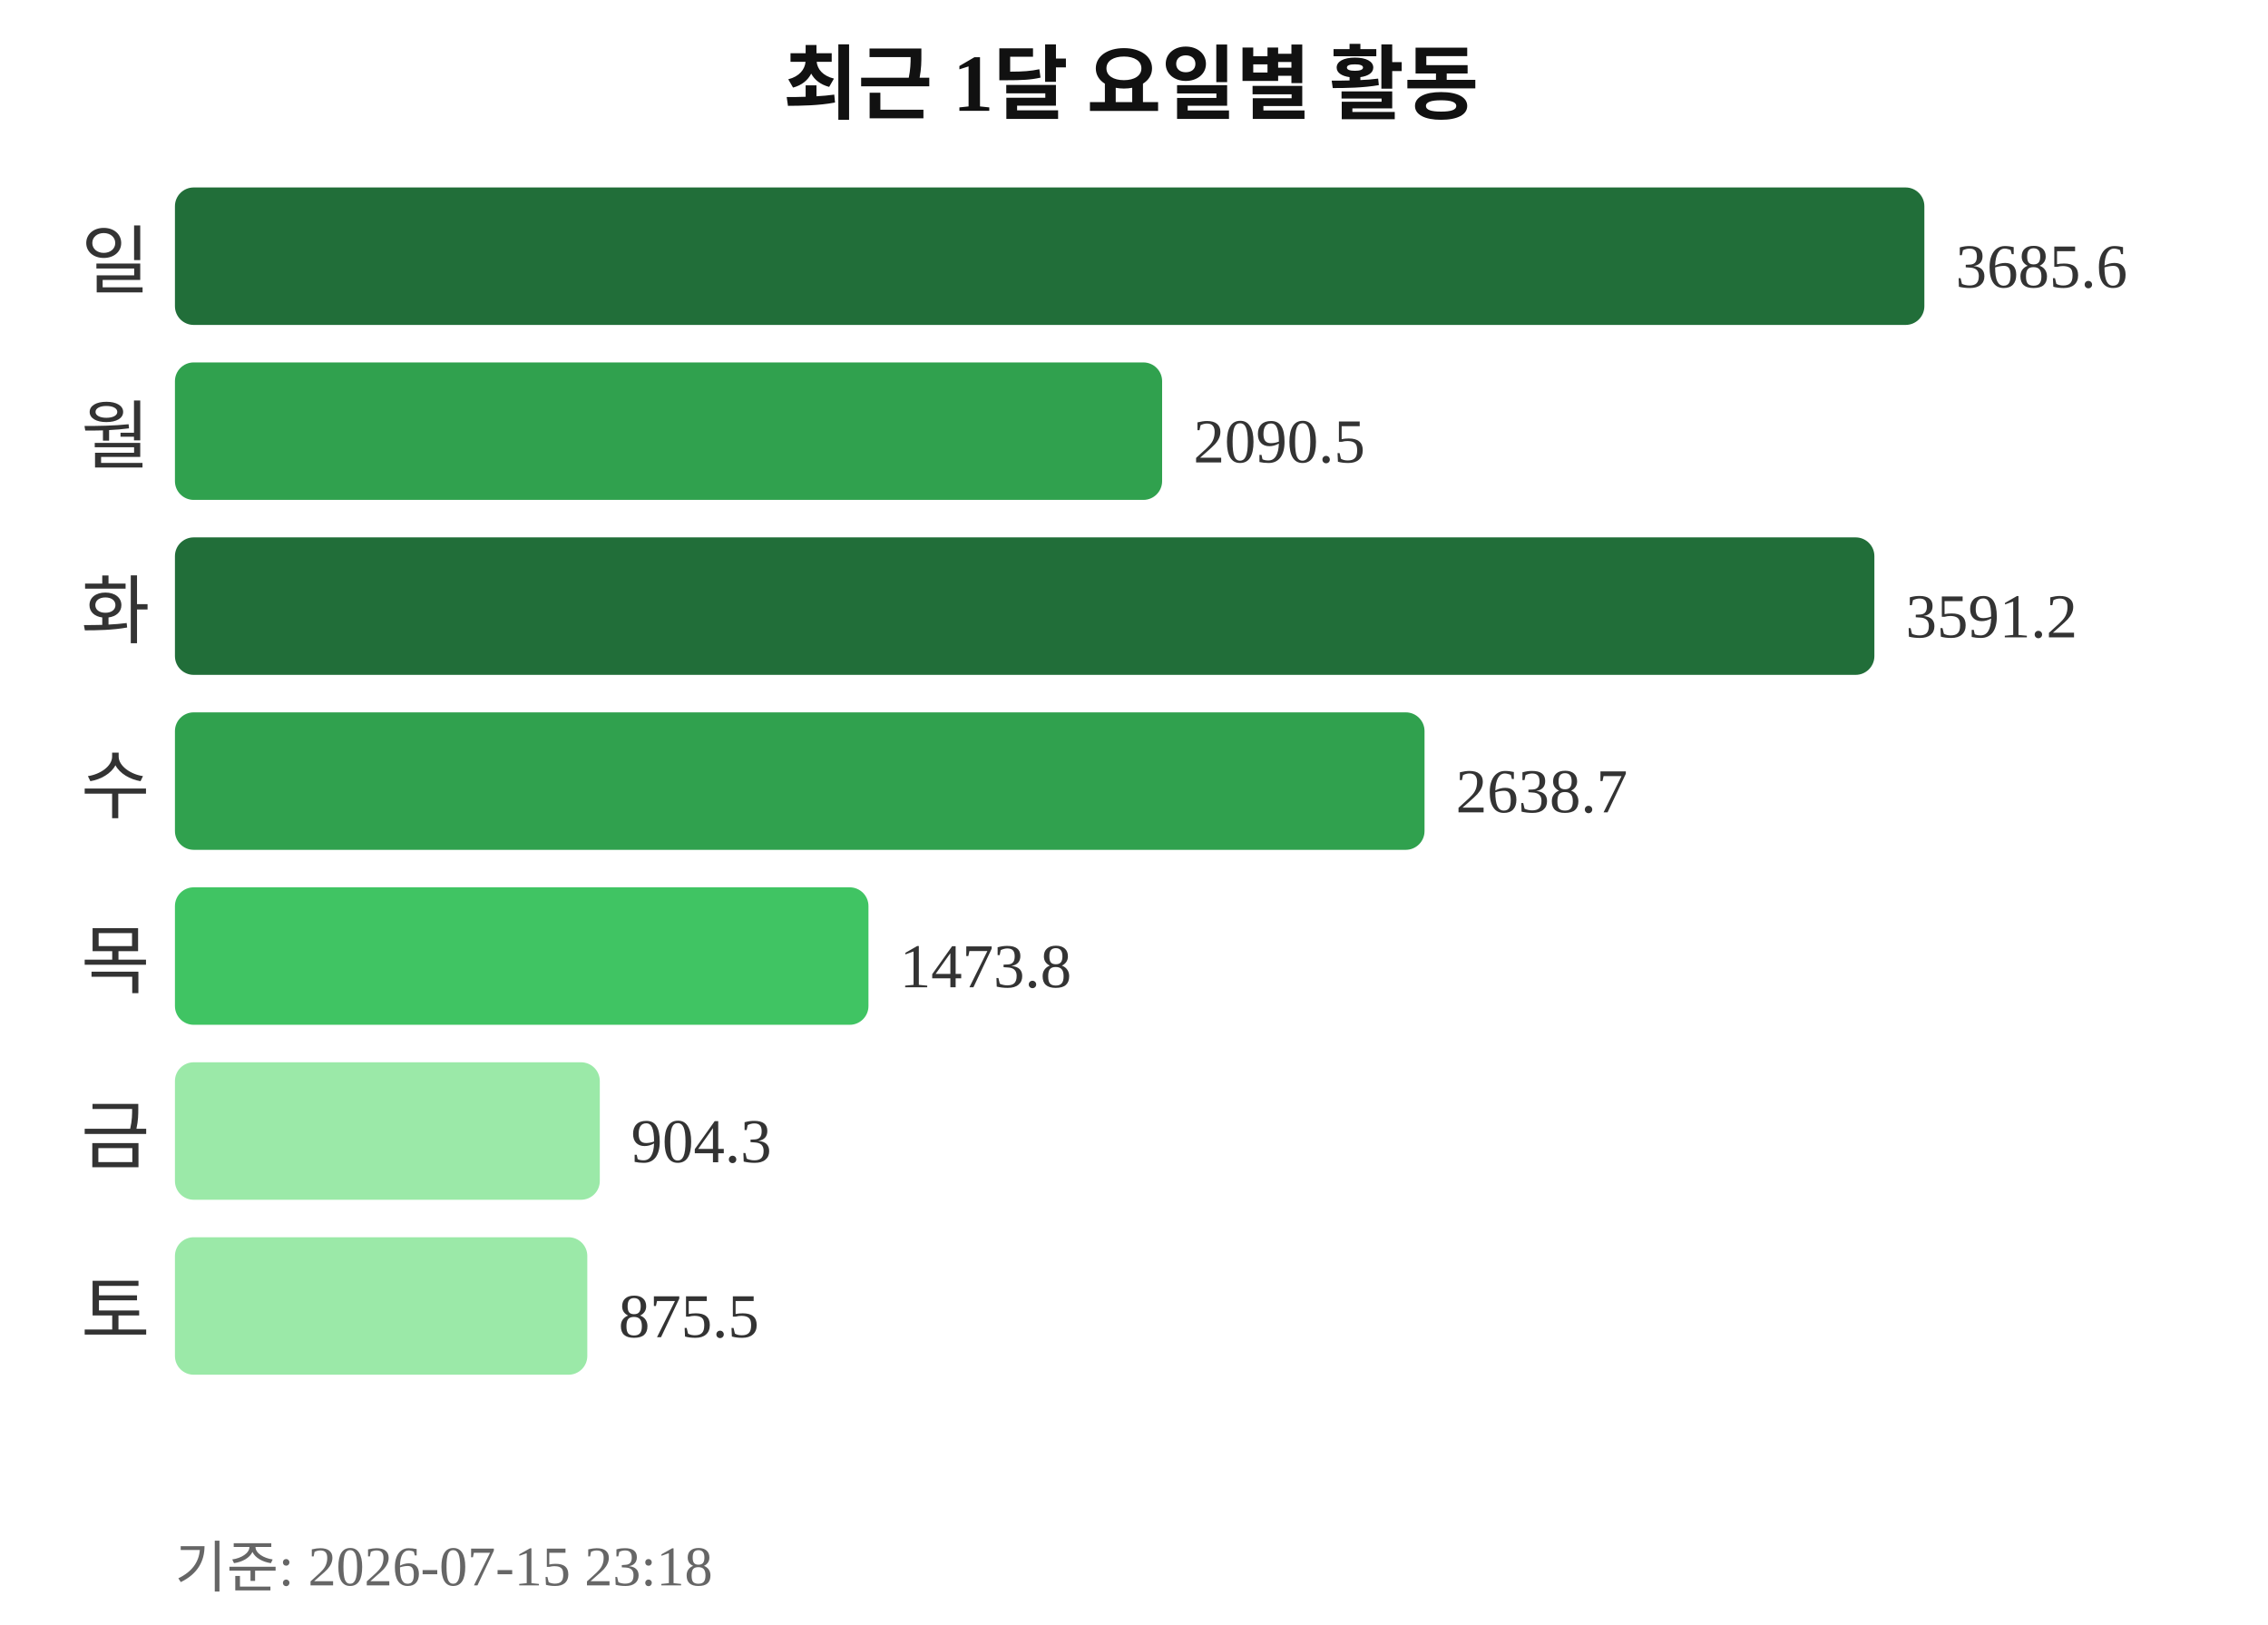
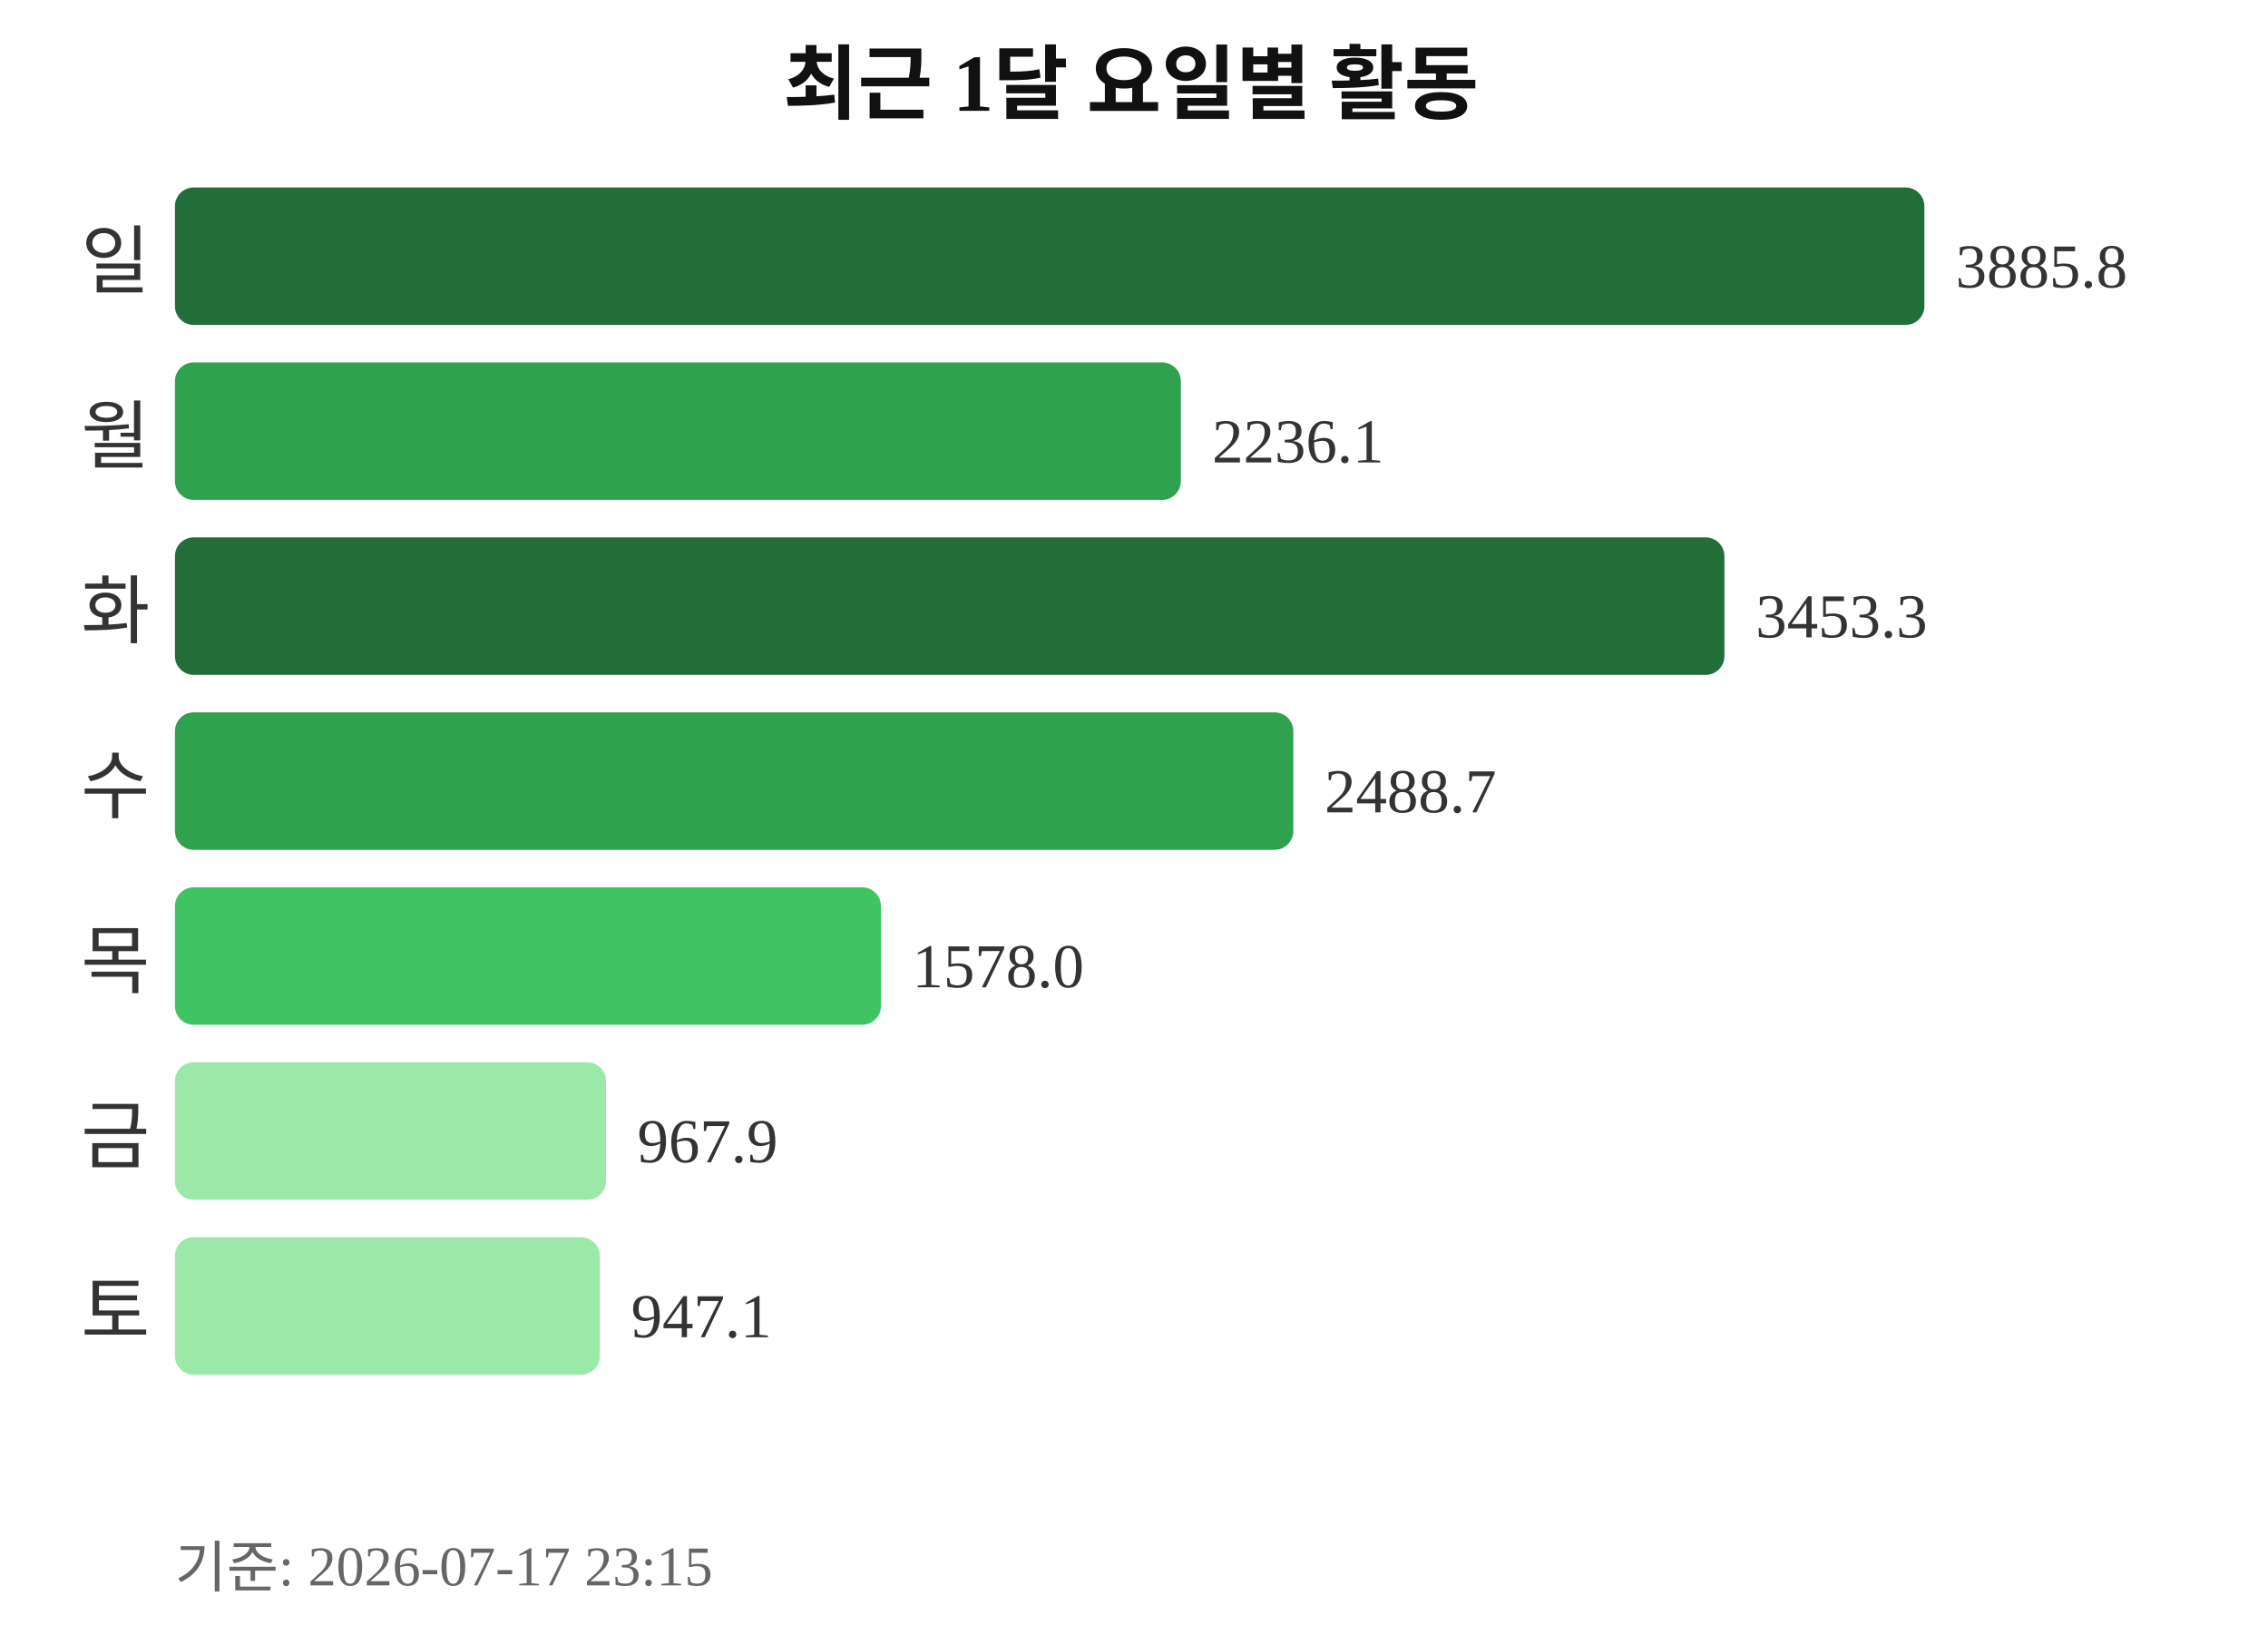
<svg xmlns="http://www.w3.org/2000/svg" width="363" height="260">
  <text x="181" y="18" text-anchor="middle" font-size="13" font-weight="bold" fill="#111111">최근 1달 요일별 활동</text>
  <text x="24" y="46" text-anchor="end" font-size="12" fill="#333333">일</text>
  <rect x="28" y="30" width="280" height="22" rx="3" fill="#216e39" />
-   <text x="313" y="46" font-size="10" fill="#333333">3685.6</text>
+   <text x="313" y="46" font-size="10" fill="#333333">3885.8</text>
  <text x="24" y="74" text-anchor="end" font-size="12" fill="#333333">월</text>
-   <rect x="28" y="58" width="158" height="22" rx="3" fill="#30a14e" />
-   <text x="191" y="74" font-size="10" fill="#333333">2090.5</text>
+   <rect x="28" y="58" width="161" height="22" rx="3" fill="#30a14e" />
+   <text x="194" y="74" font-size="10" fill="#333333">2236.1</text>
  <text x="24" y="102" text-anchor="end" font-size="12" fill="#333333">화</text>
-   <rect x="28" y="86" width="272" height="22" rx="3" fill="#216e39" />
-   <text x="305" y="102" font-size="10" fill="#333333">3591.2</text>
+   <rect x="28" y="86" width="248" height="22" rx="3" fill="#216e39" />
+   <text x="281" y="102" font-size="10" fill="#333333">3453.3</text>
  <text x="24" y="130" text-anchor="end" font-size="12" fill="#333333">수</text>
-   <rect x="28" y="114" width="200" height="22" rx="3" fill="#30a14e" />
-   <text x="233" y="130" font-size="10" fill="#333333">2638.7</text>
+   <rect x="28" y="114" width="179" height="22" rx="3" fill="#30a14e" />
+   <text x="212" y="130" font-size="10" fill="#333333">2488.7</text>
  <text x="24" y="158" text-anchor="end" font-size="12" fill="#333333">목</text>
-   <rect x="28" y="142" width="111" height="22" rx="3" fill="#40c463" />
-   <text x="144" y="158" font-size="10" fill="#333333">1473.8</text>
+   <rect x="28" y="142" width="113" height="22" rx="3" fill="#40c463" />
+   <text x="146" y="158" font-size="10" fill="#333333">1578.0</text>
  <text x="24" y="186" text-anchor="end" font-size="12" fill="#333333">금</text>
-   <rect x="28" y="170" width="68" height="22" rx="3" fill="#9be9a8" />
-   <text x="101" y="186" font-size="10" fill="#333333">904.3</text>
+   <rect x="28" y="170" width="69" height="22" rx="3" fill="#9be9a8" />
+   <text x="102" y="186" font-size="10" fill="#333333">967.9</text>
  <text x="24" y="214" text-anchor="end" font-size="12" fill="#333333">토</text>
-   <rect x="28" y="198" width="66" height="22" rx="3" fill="#9be9a8" />
-   <text x="99" y="214" font-size="10" fill="#333333">875.5</text>
-   <text x="28" y="254" font-size="9" fill="#666666">기준: 2026-07-15 23:18</text>
+   <rect x="28" y="198" width="68" height="22" rx="3" fill="#9be9a8" />
+   <text x="101" y="214" font-size="10" fill="#333333">947.1</text>
+   <text x="28" y="254" font-size="9" fill="#666666">기준: 2026-07-17 23:15</text>
</svg>
